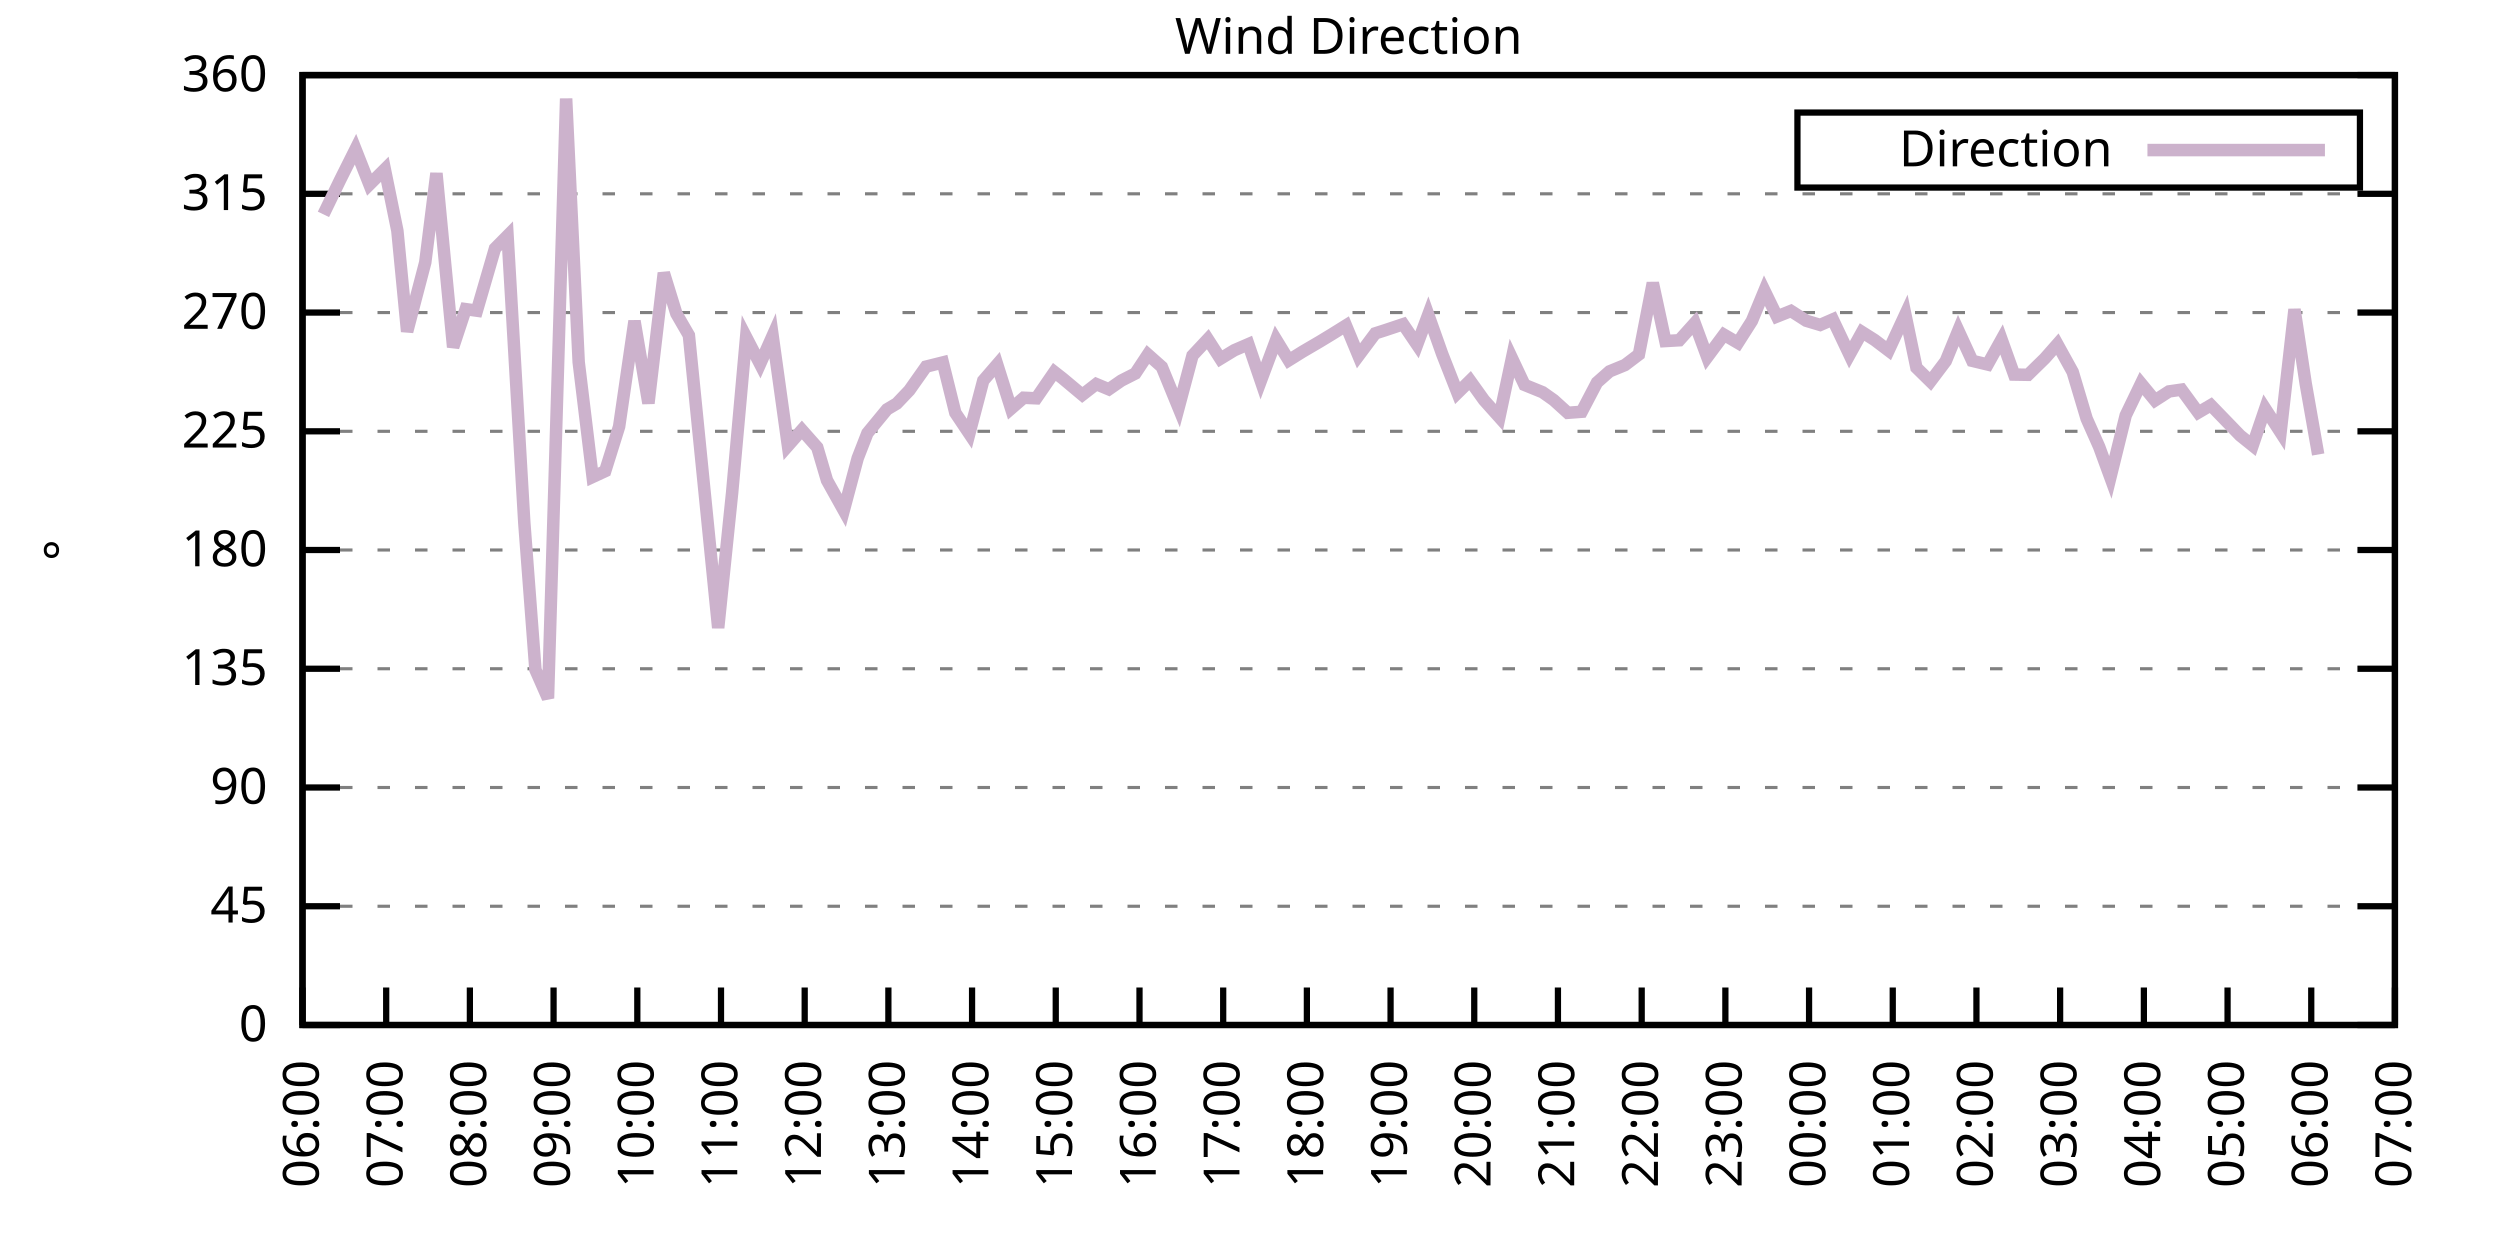
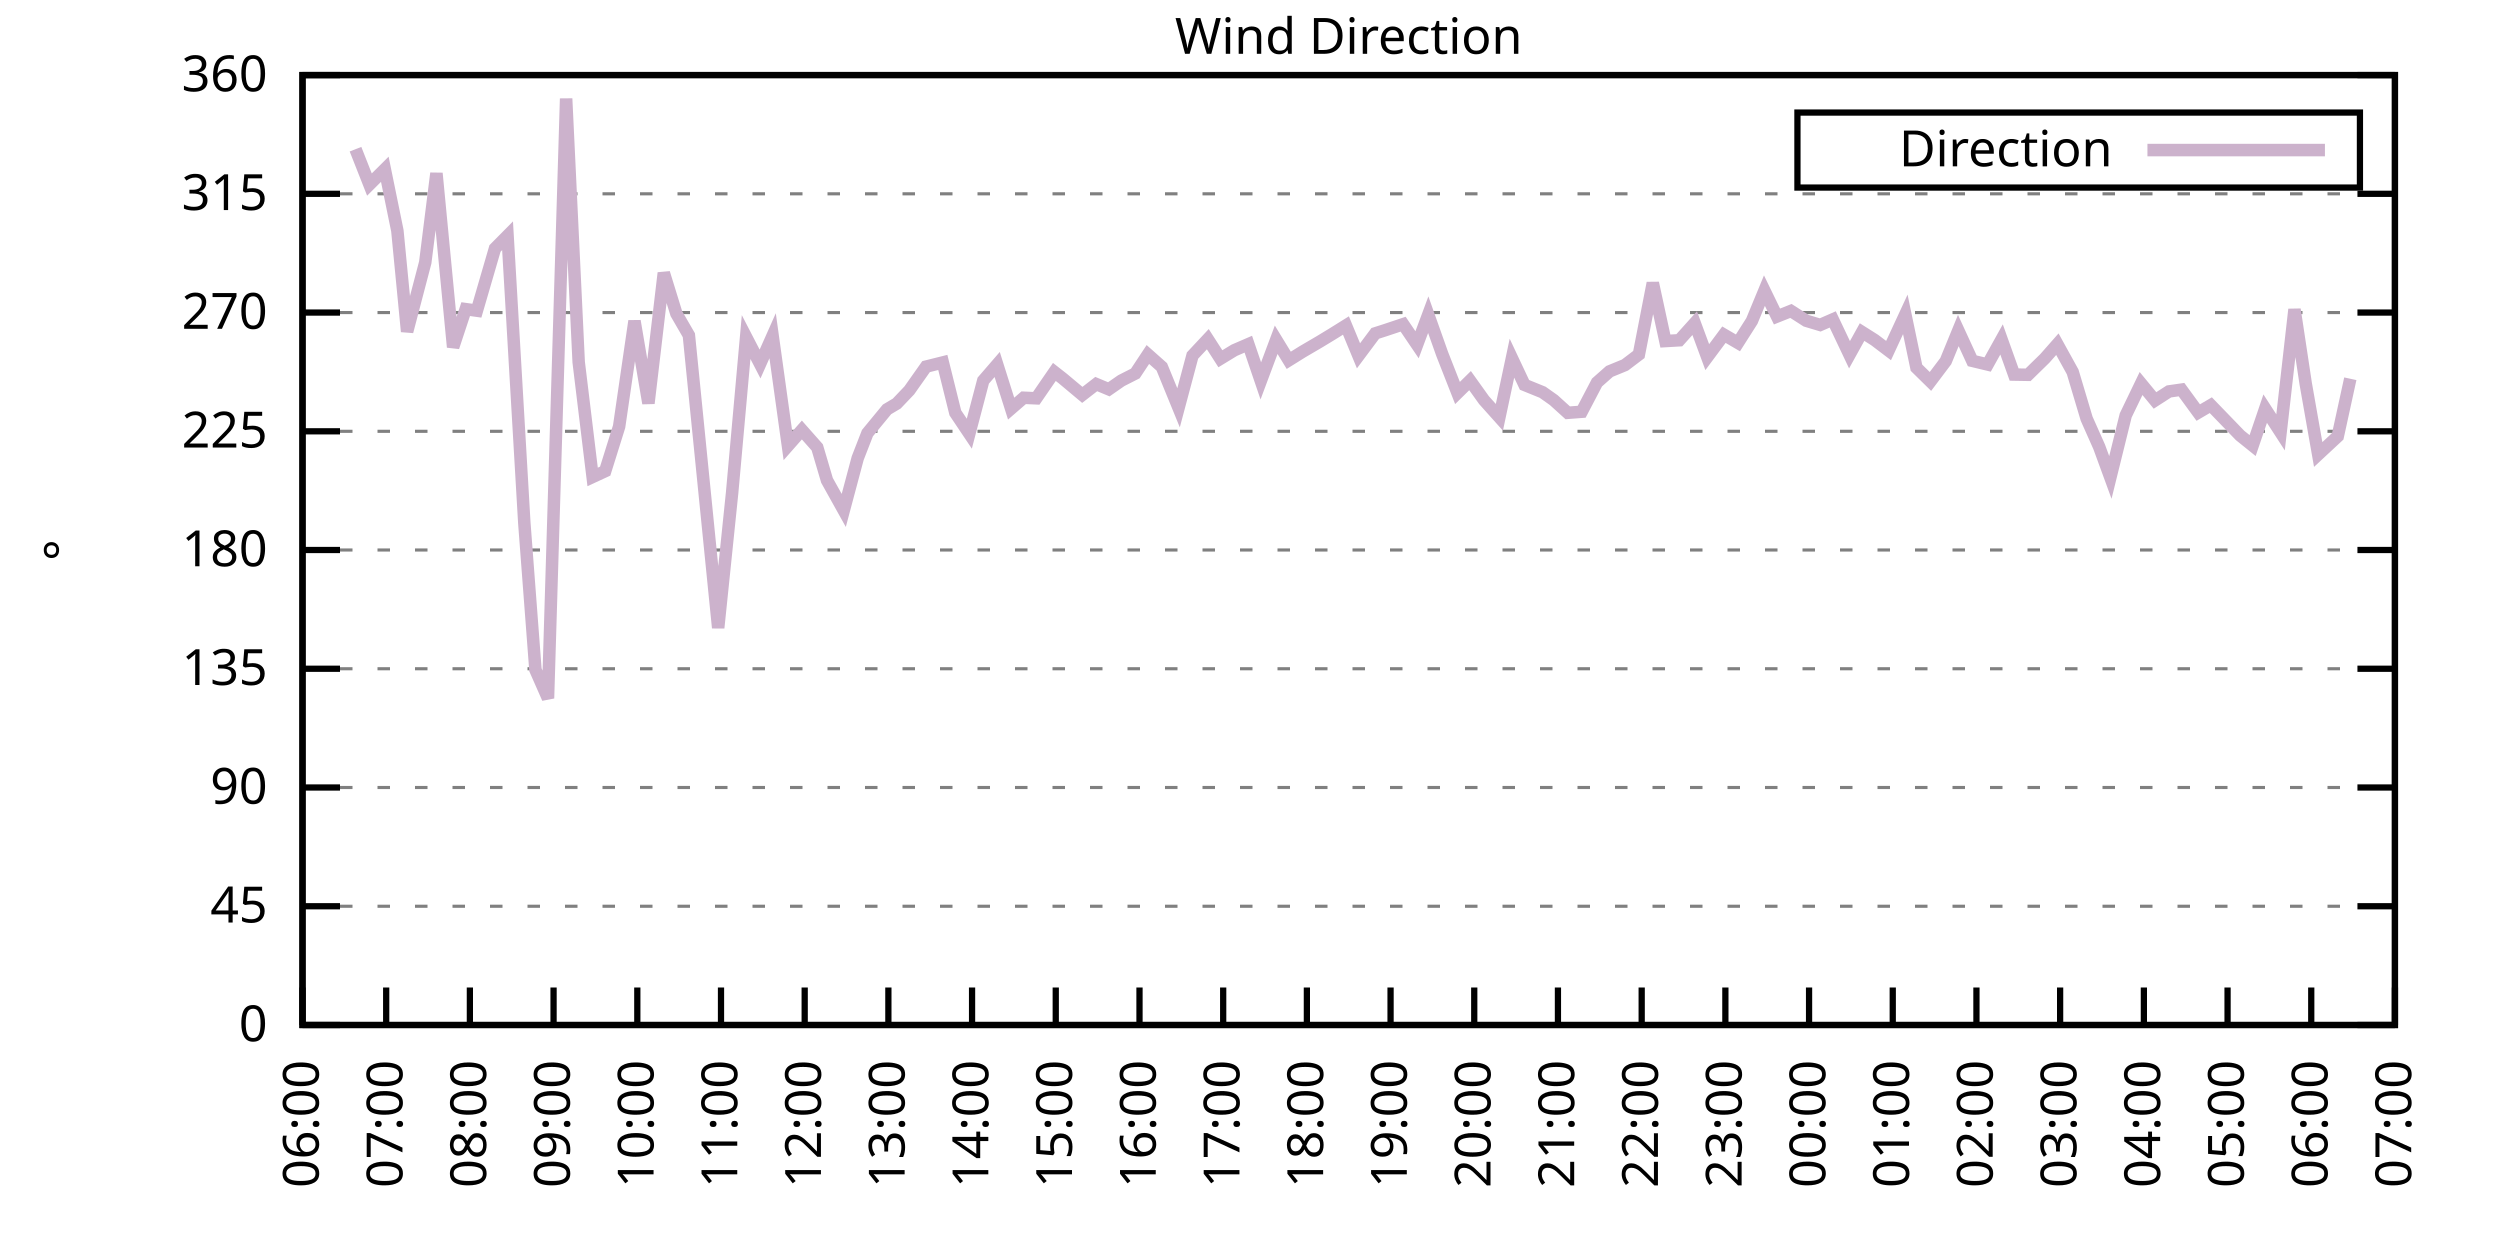
<svg xmlns="http://www.w3.org/2000/svg" xmlns:xlink="http://www.w3.org/1999/xlink" width="400" height="200" viewBox="0 0 400 200">
  <g id="gnuplot_canvas">
    <rect x="0" y="0" width="400" height="200" fill="none" />
    <defs>
      <circle id="gpDot" r="0.5" stroke-width="0.5" stroke="currentColor" />
      <path id="gpPt0" stroke-width="0.333" stroke="currentColor" d="M-1,0 h2 M0,-1 v2" />
      <path id="gpPt1" stroke-width="0.333" stroke="currentColor" d="M-1,-1 L1,1 M1,-1 L-1,1" />
      <path id="gpPt2" stroke-width="0.333" stroke="currentColor" d="M-1,0 L1,0 M0,-1 L0,1 M-1,-1 L1,1 M-1,1 L1,-1" />
      <rect id="gpPt3" stroke-width="0.333" stroke="currentColor" x="-1" y="-1" width="2" height="2" />
      <rect id="gpPt4" stroke-width="0.333" stroke="currentColor" fill="currentColor" x="-1" y="-1" width="2" height="2" />
      <circle id="gpPt5" stroke-width="0.333" stroke="currentColor" cx="0" cy="0" r="1" />
      <use xlink:href="#gpPt5" id="gpPt6" fill="currentColor" stroke="none" />
      <path id="gpPt7" stroke-width="0.333" stroke="currentColor" d="M0,-1.33 L-1.33,0.67 L1.33,0.67 z" />
      <use xlink:href="#gpPt7" id="gpPt8" fill="currentColor" stroke="none" />
      <use xlink:href="#gpPt7" id="gpPt9" stroke="currentColor" transform="rotate(180)" />
      <use xlink:href="#gpPt9" id="gpPt10" fill="currentColor" stroke="none" />
      <use xlink:href="#gpPt3" id="gpPt11" stroke="currentColor" transform="rotate(45)" />
      <use xlink:href="#gpPt11" id="gpPt12" fill="currentColor" stroke="none" />
      <path id="gpPt13" stroke-width="0.333" stroke="currentColor" d="M0,1.330 L1.265,0.411 L0.782,-1.067 L-0.782,-1.076 L-1.265,0.411 z" />
      <use xlink:href="#gpPt13" id="gpPt14" fill="currentColor" stroke="none" />
      <filter id="textbox" filterUnits="objectBoundingBox" x="0" y="0" height="1" width="1">
        <feFlood flood-color="white" flood-opacity="1" result="bgnd" />
        <feComposite in="SourceGraphic" in2="bgnd" operator="atop" />
      </filter>
      <filter id="greybox" filterUnits="objectBoundingBox" x="0" y="0" height="1" width="1">
        <feFlood flood-color="lightgrey" flood-opacity="1" result="grey" />
        <feComposite in="SourceGraphic" in2="grey" operator="atop" />
      </filter>
    </defs>
    <g fill="none" color="white" stroke="currentColor" stroke-width="1.00" stroke-linecap="butt" stroke-linejoin="miter">
</g>
    <g fill="none" color="black" stroke="currentColor" stroke-width="1.00" stroke-linecap="butt" stroke-linejoin="miter">
      <g stroke="none" shape-rendering="crispEdges">
        <polygon fill="rgb(255, 255, 255)" points="48.40,164.00 383.18,164.00 383.18,12.02 48.40,12.02 " />
      </g>
    </g>
    <g fill="none" color="black" stroke="currentColor" stroke-width="1.00" stroke-linecap="butt" stroke-linejoin="miter">
</g>
    <g fill="none" color="black" stroke="black" stroke-width="0.50" stroke-linecap="butt" stroke-linejoin="miter">
</g>
    <g fill="none" color="gray" stroke="currentColor" stroke-width="0.50" stroke-linecap="butt" stroke-linejoin="miter">
      <path stroke="gray" stroke-dasharray="2,4" class="gridline" d="M48.40,164.00 L383.19,164.00  " />
    </g>
    <g fill="none" color="gray" stroke="gray" stroke-width="1.00" stroke-linecap="butt" stroke-linejoin="miter">
</g>
    <g fill="none" color="black" stroke="currentColor" stroke-width="1.00" stroke-linecap="butt" stroke-linejoin="miter">
      <path stroke="black" d="M48.40,164.00 L54.40,164.00 M383.19,164.00 L377.19,164.00  " />
      <g transform="translate(42.80,166.60)" stroke="none" fill="black" font-family="Sans" font-size="8.00" text-anchor="end">
        <text>
          <tspan font-family="Sans"> 0</tspan>
        </text>
      </g>
    </g>
    <g fill="none" color="black" stroke="currentColor" stroke-width="1.00" stroke-linecap="butt" stroke-linejoin="miter">
</g>
    <g fill="none" color="black" stroke="black" stroke-width="0.50" stroke-linecap="butt" stroke-linejoin="miter">
</g>
    <g fill="none" color="gray" stroke="currentColor" stroke-width="0.50" stroke-linecap="butt" stroke-linejoin="miter">
      <path stroke="gray" stroke-dasharray="2,4" class="gridline" d="M48.40,145.00 L383.19,145.00  " />
    </g>
    <g fill="none" color="gray" stroke="gray" stroke-width="1.00" stroke-linecap="butt" stroke-linejoin="miter">
</g>
    <g fill="none" color="black" stroke="currentColor" stroke-width="1.00" stroke-linecap="butt" stroke-linejoin="miter">
      <path stroke="black" d="M48.40,145.00 L54.40,145.00 M383.19,145.00 L377.19,145.00  " />
      <g transform="translate(42.80,147.60)" stroke="none" fill="black" font-family="Sans" font-size="8.00" text-anchor="end">
        <text>
          <tspan font-family="Sans"> 45</tspan>
        </text>
      </g>
    </g>
    <g fill="none" color="black" stroke="currentColor" stroke-width="1.00" stroke-linecap="butt" stroke-linejoin="miter">
</g>
    <g fill="none" color="black" stroke="black" stroke-width="0.50" stroke-linecap="butt" stroke-linejoin="miter">
</g>
    <g fill="none" color="gray" stroke="currentColor" stroke-width="0.50" stroke-linecap="butt" stroke-linejoin="miter">
      <path stroke="gray" stroke-dasharray="2,4" class="gridline" d="M48.40,126.00 L383.19,126.00  " />
    </g>
    <g fill="none" color="gray" stroke="gray" stroke-width="1.00" stroke-linecap="butt" stroke-linejoin="miter">
</g>
    <g fill="none" color="black" stroke="currentColor" stroke-width="1.00" stroke-linecap="butt" stroke-linejoin="miter">
      <path stroke="black" d="M48.40,126.00 L54.40,126.00 M383.19,126.00 L377.19,126.00  " />
      <g transform="translate(42.80,128.60)" stroke="none" fill="black" font-family="Sans" font-size="8.00" text-anchor="end">
        <text>
          <tspan font-family="Sans"> 90</tspan>
        </text>
      </g>
    </g>
    <g fill="none" color="black" stroke="currentColor" stroke-width="1.00" stroke-linecap="butt" stroke-linejoin="miter">
</g>
    <g fill="none" color="black" stroke="black" stroke-width="0.50" stroke-linecap="butt" stroke-linejoin="miter">
</g>
    <g fill="none" color="gray" stroke="currentColor" stroke-width="0.50" stroke-linecap="butt" stroke-linejoin="miter">
      <path stroke="gray" stroke-dasharray="2,4" class="gridline" d="M48.40,107.00 L383.19,107.00  " />
    </g>
    <g fill="none" color="gray" stroke="gray" stroke-width="1.00" stroke-linecap="butt" stroke-linejoin="miter">
</g>
    <g fill="none" color="black" stroke="currentColor" stroke-width="1.00" stroke-linecap="butt" stroke-linejoin="miter">
      <path stroke="black" d="M48.40,107.00 L54.40,107.00 M383.19,107.00 L377.19,107.00  " />
      <g transform="translate(42.80,109.60)" stroke="none" fill="black" font-family="Sans" font-size="8.00" text-anchor="end">
        <text>
          <tspan font-family="Sans"> 135</tspan>
        </text>
      </g>
    </g>
    <g fill="none" color="black" stroke="currentColor" stroke-width="1.00" stroke-linecap="butt" stroke-linejoin="miter">
</g>
    <g fill="none" color="black" stroke="black" stroke-width="0.50" stroke-linecap="butt" stroke-linejoin="miter">
</g>
    <g fill="none" color="gray" stroke="currentColor" stroke-width="0.50" stroke-linecap="butt" stroke-linejoin="miter">
      <path stroke="gray" stroke-dasharray="2,4" class="gridline" d="M48.40,88.00 L383.19,88.00  " />
    </g>
    <g fill="none" color="gray" stroke="gray" stroke-width="1.00" stroke-linecap="butt" stroke-linejoin="miter">
</g>
    <g fill="none" color="black" stroke="currentColor" stroke-width="1.00" stroke-linecap="butt" stroke-linejoin="miter">
      <path stroke="black" d="M48.40,88.00 L54.40,88.00 M383.19,88.00 L377.19,88.00  " />
      <g transform="translate(42.80,90.60)" stroke="none" fill="black" font-family="Sans" font-size="8.00" text-anchor="end">
        <text>
          <tspan font-family="Sans"> 180</tspan>
        </text>
      </g>
    </g>
    <g fill="none" color="black" stroke="currentColor" stroke-width="1.00" stroke-linecap="butt" stroke-linejoin="miter">
</g>
    <g fill="none" color="black" stroke="black" stroke-width="0.50" stroke-linecap="butt" stroke-linejoin="miter">
</g>
    <g fill="none" color="gray" stroke="currentColor" stroke-width="0.50" stroke-linecap="butt" stroke-linejoin="miter">
      <path stroke="gray" stroke-dasharray="2,4" class="gridline" d="M48.40,69.01 L383.19,69.01  " />
    </g>
    <g fill="none" color="gray" stroke="gray" stroke-width="1.00" stroke-linecap="butt" stroke-linejoin="miter">
</g>
    <g fill="none" color="black" stroke="currentColor" stroke-width="1.00" stroke-linecap="butt" stroke-linejoin="miter">
      <path stroke="black" d="M48.40,69.01 L54.40,69.01 M383.19,69.01 L377.19,69.01  " />
      <g transform="translate(42.80,71.61)" stroke="none" fill="black" font-family="Sans" font-size="8.00" text-anchor="end">
        <text>
          <tspan font-family="Sans"> 225</tspan>
        </text>
      </g>
    </g>
    <g fill="none" color="black" stroke="currentColor" stroke-width="1.00" stroke-linecap="butt" stroke-linejoin="miter">
</g>
    <g fill="none" color="black" stroke="black" stroke-width="0.50" stroke-linecap="butt" stroke-linejoin="miter">
</g>
    <g fill="none" color="gray" stroke="currentColor" stroke-width="0.50" stroke-linecap="butt" stroke-linejoin="miter">
      <path stroke="gray" stroke-dasharray="2,4" class="gridline" d="M48.40,50.01 L383.19,50.01  " />
    </g>
    <g fill="none" color="gray" stroke="gray" stroke-width="1.00" stroke-linecap="butt" stroke-linejoin="miter">
</g>
    <g fill="none" color="black" stroke="currentColor" stroke-width="1.00" stroke-linecap="butt" stroke-linejoin="miter">
      <path stroke="black" d="M48.40,50.01 L54.40,50.01 M383.19,50.01 L377.19,50.01  " />
      <g transform="translate(42.80,52.61)" stroke="none" fill="black" font-family="Sans" font-size="8.00" text-anchor="end">
        <text>
          <tspan font-family="Sans"> 270</tspan>
        </text>
      </g>
    </g>
    <g fill="none" color="black" stroke="currentColor" stroke-width="1.00" stroke-linecap="butt" stroke-linejoin="miter">
</g>
    <g fill="none" color="black" stroke="black" stroke-width="0.50" stroke-linecap="butt" stroke-linejoin="miter">
</g>
    <g fill="none" color="gray" stroke="currentColor" stroke-width="0.50" stroke-linecap="butt" stroke-linejoin="miter">
      <path stroke="gray" stroke-dasharray="2,4" class="gridline" d="M48.40,31.01 L383.19,31.01  " />
    </g>
    <g fill="none" color="gray" stroke="gray" stroke-width="1.00" stroke-linecap="butt" stroke-linejoin="miter">
</g>
    <g fill="none" color="black" stroke="currentColor" stroke-width="1.00" stroke-linecap="butt" stroke-linejoin="miter">
      <path stroke="black" d="M48.40,31.01 L54.40,31.01 M383.19,31.01 L377.19,31.01  " />
      <g transform="translate(42.80,33.61)" stroke="none" fill="black" font-family="Sans" font-size="8.00" text-anchor="end">
        <text>
          <tspan font-family="Sans"> 315</tspan>
        </text>
      </g>
    </g>
    <g fill="none" color="black" stroke="currentColor" stroke-width="1.00" stroke-linecap="butt" stroke-linejoin="miter">
</g>
    <g fill="none" color="black" stroke="black" stroke-width="0.50" stroke-linecap="butt" stroke-linejoin="miter">
</g>
    <g fill="none" color="gray" stroke="currentColor" stroke-width="0.50" stroke-linecap="butt" stroke-linejoin="miter">
      <path stroke="gray" stroke-dasharray="2,4" class="gridline" d="M48.40,12.01 L383.19,12.01  " />
    </g>
    <g fill="none" color="gray" stroke="gray" stroke-width="1.00" stroke-linecap="butt" stroke-linejoin="miter">
</g>
    <g fill="none" color="black" stroke="currentColor" stroke-width="1.00" stroke-linecap="butt" stroke-linejoin="miter">
      <path stroke="black" d="M48.40,12.01 L54.40,12.01 M383.19,12.01 L377.19,12.01  " />
      <g transform="translate(42.80,14.61)" stroke="none" fill="black" font-family="Sans" font-size="8.00" text-anchor="end">
        <text>
          <tspan font-family="Sans"> 360</tspan>
        </text>
      </g>
    </g>
    <g fill="none" color="black" stroke="currentColor" stroke-width="1.00" stroke-linecap="butt" stroke-linejoin="miter">
      <path stroke="black" d="M48.40,164.00 L48.40,158.00  " />
      <g transform="translate(51.00,169.60) rotate(270.00)" stroke="none" fill="black" font-family="Sans" font-size="8.00" text-anchor="end">
        <text>
          <tspan font-family="Sans">06:00</tspan>
        </text>
      </g>
    </g>
    <g fill="none" color="black" stroke="currentColor" stroke-width="1.00" stroke-linecap="butt" stroke-linejoin="miter">
      <path stroke="black" d="M61.79,164.00 L61.79,158.00  " />
      <g transform="translate(64.39,169.60) rotate(270.00)" stroke="none" fill="black" font-family="Sans" font-size="8.00" text-anchor="end">
        <text>
          <tspan font-family="Sans">07:00</tspan>
        </text>
      </g>
    </g>
    <g fill="none" color="black" stroke="currentColor" stroke-width="1.00" stroke-linecap="butt" stroke-linejoin="miter">
      <path stroke="black" d="M75.18,164.00 L75.18,158.00  " />
      <g transform="translate(77.78,169.60) rotate(270.00)" stroke="none" fill="black" font-family="Sans" font-size="8.00" text-anchor="end">
        <text>
          <tspan font-family="Sans">08:00</tspan>
        </text>
      </g>
    </g>
    <g fill="none" color="black" stroke="currentColor" stroke-width="1.00" stroke-linecap="butt" stroke-linejoin="miter">
      <path stroke="black" d="M88.57,164.00 L88.57,158.00  " />
      <g transform="translate(91.17,169.60) rotate(270.00)" stroke="none" fill="black" font-family="Sans" font-size="8.00" text-anchor="end">
        <text>
          <tspan font-family="Sans">09:00</tspan>
        </text>
      </g>
    </g>
    <g fill="none" color="black" stroke="currentColor" stroke-width="1.00" stroke-linecap="butt" stroke-linejoin="miter">
      <path stroke="black" d="M101.97,164.00 L101.97,158.00  " />
      <g transform="translate(104.57,169.60) rotate(270.00)" stroke="none" fill="black" font-family="Sans" font-size="8.00" text-anchor="end">
        <text>
          <tspan font-family="Sans">10:00</tspan>
        </text>
      </g>
    </g>
    <g fill="none" color="black" stroke="currentColor" stroke-width="1.00" stroke-linecap="butt" stroke-linejoin="miter">
      <path stroke="black" d="M115.36,164.00 L115.36,158.00  " />
      <g transform="translate(117.96,169.60) rotate(270.00)" stroke="none" fill="black" font-family="Sans" font-size="8.00" text-anchor="end">
        <text>
          <tspan font-family="Sans">11:00</tspan>
        </text>
      </g>
    </g>
    <g fill="none" color="black" stroke="currentColor" stroke-width="1.00" stroke-linecap="butt" stroke-linejoin="miter">
      <path stroke="black" d="M128.75,164.00 L128.75,158.00  " />
      <g transform="translate(131.35,169.60) rotate(270.00)" stroke="none" fill="black" font-family="Sans" font-size="8.00" text-anchor="end">
        <text>
          <tspan font-family="Sans">12:00</tspan>
        </text>
      </g>
    </g>
    <g fill="none" color="black" stroke="currentColor" stroke-width="1.00" stroke-linecap="butt" stroke-linejoin="miter">
      <path stroke="black" d="M142.14,164.00 L142.14,158.00  " />
      <g transform="translate(144.74,169.60) rotate(270.00)" stroke="none" fill="black" font-family="Sans" font-size="8.00" text-anchor="end">
        <text>
          <tspan font-family="Sans">13:00</tspan>
        </text>
      </g>
    </g>
    <g fill="none" color="black" stroke="currentColor" stroke-width="1.00" stroke-linecap="butt" stroke-linejoin="miter">
      <path stroke="black" d="M155.53,164.00 L155.53,158.00  " />
      <g transform="translate(158.13,169.60) rotate(270.00)" stroke="none" fill="black" font-family="Sans" font-size="8.00" text-anchor="end">
        <text>
          <tspan font-family="Sans">14:00</tspan>
        </text>
      </g>
    </g>
    <g fill="none" color="black" stroke="currentColor" stroke-width="1.00" stroke-linecap="butt" stroke-linejoin="miter">
      <path stroke="black" d="M168.92,164.00 L168.92,158.00  " />
      <g transform="translate(171.52,169.60) rotate(270.00)" stroke="none" fill="black" font-family="Sans" font-size="8.00" text-anchor="end">
        <text>
          <tspan font-family="Sans">15:00</tspan>
        </text>
      </g>
    </g>
    <g fill="none" color="black" stroke="currentColor" stroke-width="1.00" stroke-linecap="butt" stroke-linejoin="miter">
      <path stroke="black" d="M182.32,164.00 L182.32,158.00  " />
      <g transform="translate(184.92,169.60) rotate(270.00)" stroke="none" fill="black" font-family="Sans" font-size="8.00" text-anchor="end">
        <text>
          <tspan font-family="Sans">16:00</tspan>
        </text>
      </g>
    </g>
    <g fill="none" color="black" stroke="currentColor" stroke-width="1.00" stroke-linecap="butt" stroke-linejoin="miter">
      <path stroke="black" d="M195.71,164.00 L195.71,158.00  " />
      <g transform="translate(198.31,169.60) rotate(270.00)" stroke="none" fill="black" font-family="Sans" font-size="8.00" text-anchor="end">
        <text>
          <tspan font-family="Sans">17:00</tspan>
        </text>
      </g>
    </g>
    <g fill="none" color="black" stroke="currentColor" stroke-width="1.00" stroke-linecap="butt" stroke-linejoin="miter">
      <path stroke="black" d="M209.10,164.00 L209.10,158.00  " />
      <g transform="translate(211.70,169.60) rotate(270.00)" stroke="none" fill="black" font-family="Sans" font-size="8.00" text-anchor="end">
        <text>
          <tspan font-family="Sans">18:00</tspan>
        </text>
      </g>
    </g>
    <g fill="none" color="black" stroke="currentColor" stroke-width="1.00" stroke-linecap="butt" stroke-linejoin="miter">
      <path stroke="black" d="M222.49,164.00 L222.49,158.00  " />
      <g transform="translate(225.09,169.60) rotate(270.00)" stroke="none" fill="black" font-family="Sans" font-size="8.00" text-anchor="end">
        <text>
          <tspan font-family="Sans">19:00</tspan>
        </text>
      </g>
    </g>
    <g fill="none" color="black" stroke="currentColor" stroke-width="1.00" stroke-linecap="butt" stroke-linejoin="miter">
      <path stroke="black" d="M235.88,164.00 L235.88,158.00  " />
      <g transform="translate(238.48,169.60) rotate(270.00)" stroke="none" fill="black" font-family="Sans" font-size="8.00" text-anchor="end">
        <text>
          <tspan font-family="Sans">20:00</tspan>
        </text>
      </g>
    </g>
    <g fill="none" color="black" stroke="currentColor" stroke-width="1.00" stroke-linecap="butt" stroke-linejoin="miter">
      <path stroke="black" d="M249.27,164.00 L249.27,158.00  " />
      <g transform="translate(251.87,169.60) rotate(270.00)" stroke="none" fill="black" font-family="Sans" font-size="8.00" text-anchor="end">
        <text>
          <tspan font-family="Sans">21:00</tspan>
        </text>
      </g>
    </g>
    <g fill="none" color="black" stroke="currentColor" stroke-width="1.00" stroke-linecap="butt" stroke-linejoin="miter">
      <path stroke="black" d="M262.67,164.00 L262.67,158.00  " />
      <g transform="translate(265.27,169.60) rotate(270.00)" stroke="none" fill="black" font-family="Sans" font-size="8.00" text-anchor="end">
        <text>
          <tspan font-family="Sans">22:00</tspan>
        </text>
      </g>
    </g>
    <g fill="none" color="black" stroke="currentColor" stroke-width="1.00" stroke-linecap="butt" stroke-linejoin="miter">
      <path stroke="black" d="M276.06,164.00 L276.06,158.00  " />
      <g transform="translate(278.66,169.60) rotate(270.00)" stroke="none" fill="black" font-family="Sans" font-size="8.00" text-anchor="end">
        <text>
          <tspan font-family="Sans">23:00</tspan>
        </text>
      </g>
    </g>
    <g fill="none" color="black" stroke="currentColor" stroke-width="1.00" stroke-linecap="butt" stroke-linejoin="miter">
      <path stroke="black" d="M289.45,164.00 L289.45,158.00  " />
      <g transform="translate(292.05,169.60) rotate(270.00)" stroke="none" fill="black" font-family="Sans" font-size="8.00" text-anchor="end">
        <text>
          <tspan font-family="Sans">00:00</tspan>
        </text>
      </g>
    </g>
    <g fill="none" color="black" stroke="currentColor" stroke-width="1.00" stroke-linecap="butt" stroke-linejoin="miter">
      <path stroke="black" d="M302.84,164.00 L302.84,158.00  " />
      <g transform="translate(305.44,169.60) rotate(270.00)" stroke="none" fill="black" font-family="Sans" font-size="8.00" text-anchor="end">
        <text>
          <tspan font-family="Sans">01:00</tspan>
        </text>
      </g>
    </g>
    <g fill="none" color="black" stroke="currentColor" stroke-width="1.00" stroke-linecap="butt" stroke-linejoin="miter">
      <path stroke="black" d="M316.23,164.00 L316.23,158.00  " />
      <g transform="translate(318.83,169.60) rotate(270.00)" stroke="none" fill="black" font-family="Sans" font-size="8.00" text-anchor="end">
        <text>
          <tspan font-family="Sans">02:00</tspan>
        </text>
      </g>
    </g>
    <g fill="none" color="black" stroke="currentColor" stroke-width="1.00" stroke-linecap="butt" stroke-linejoin="miter">
      <path stroke="black" d="M329.62,164.00 L329.62,158.00  " />
      <g transform="translate(332.22,169.60) rotate(270.00)" stroke="none" fill="black" font-family="Sans" font-size="8.00" text-anchor="end">
        <text>
          <tspan font-family="Sans">03:00</tspan>
        </text>
      </g>
    </g>
    <g fill="none" color="black" stroke="currentColor" stroke-width="1.00" stroke-linecap="butt" stroke-linejoin="miter">
      <path stroke="black" d="M343.02,164.00 L343.02,158.00  " />
      <g transform="translate(345.62,169.60) rotate(270.00)" stroke="none" fill="black" font-family="Sans" font-size="8.00" text-anchor="end">
        <text>
          <tspan font-family="Sans">04:00</tspan>
        </text>
      </g>
    </g>
    <g fill="none" color="black" stroke="currentColor" stroke-width="1.00" stroke-linecap="butt" stroke-linejoin="miter">
      <path stroke="black" d="M356.41,164.00 L356.41,158.00  " />
      <g transform="translate(359.01,169.60) rotate(270.00)" stroke="none" fill="black" font-family="Sans" font-size="8.00" text-anchor="end">
        <text>
          <tspan font-family="Sans">05:00</tspan>
        </text>
      </g>
    </g>
    <g fill="none" color="black" stroke="currentColor" stroke-width="1.00" stroke-linecap="butt" stroke-linejoin="miter">
      <path stroke="black" d="M369.80,164.00 L369.80,158.00  " />
      <g transform="translate(372.40,169.60) rotate(270.00)" stroke="none" fill="black" font-family="Sans" font-size="8.00" text-anchor="end">
        <text>
          <tspan font-family="Sans">06:00</tspan>
        </text>
      </g>
    </g>
    <g fill="none" color="black" stroke="currentColor" stroke-width="1.00" stroke-linecap="butt" stroke-linejoin="miter">
      <path stroke="black" d="M383.19,164.00 L383.19,158.00  " />
      <g transform="translate(385.79,169.60) rotate(270.00)" stroke="none" fill="black" font-family="Sans" font-size="8.00" text-anchor="end">
        <text>
          <tspan font-family="Sans">07:00</tspan>
        </text>
      </g>
    </g>
    <g fill="none" color="black" stroke="currentColor" stroke-width="1.00" stroke-linecap="butt" stroke-linejoin="miter">
</g>
    <g fill="none" color="black" stroke="currentColor" stroke-width="1.00" stroke-linecap="butt" stroke-linejoin="miter">
      <path stroke="black" d="M48.40,12.01 L48.40,164.00 L383.19,164.00 L383.19,12.01 L48.40,12.01 Z  " />
    </g>
    <g fill="none" color="black" stroke="currentColor" stroke-width="1.00" stroke-linecap="butt" stroke-linejoin="miter">
</g>
    <g fill="none" color="black" stroke="currentColor" stroke-width="1.00" stroke-linecap="butt" stroke-linejoin="miter">
      <path stroke="black" d="M287.59,30.01 L287.59,18.01 L377.59,18.01 L377.59,30.01 L287.59,30.01 Z  " />
    </g>
    <g id="Wind_direction_plot_1">
      <g fill="none" color="white" stroke="black" stroke-width="2.00" stroke-linecap="butt" stroke-linejoin="miter">
</g>
      <g fill="none" color="black" stroke="currentColor" stroke-width="2.00" stroke-linecap="butt" stroke-linejoin="miter">
        <g transform="translate(337.99,26.61)" stroke="none" fill="black" font-family="Sans" font-size="8.00" text-anchor="end">
          <text>
            <tspan font-family="Sans">Direction</tspan>
          </text>
        </g>
      </g>
      <g fill="none" color="black" stroke="currentColor" stroke-width="2.00" stroke-linecap="butt" stroke-linejoin="miter">
-         <path stroke="rgb(204, 178, 204)" d="M343.59,24.01 L371.99,24.01 M51.75,34.30 L54.43,28.77 L56.88,23.87 L59.11,29.53 L61.57,27.08 L63.58,36.92   L65.14,53.05 L68.04,41.99 L69.83,27.72 L72.50,55.54 L74.51,49.46 L76.30,49.71 L79.20,39.75 L81.21,37.72   L83.89,83.66 L85.67,107.17 L87.68,111.73 L90.58,15.77 L92.59,57.94 L94.82,76.31 L96.83,75.38 L99.06,68.25   L101.52,51.36 L103.75,64.53 L106.21,43.67 L108.22,50.18 L110.22,53.64 L114.91,100.46 L117.14,78.84 L119.38,53.93   L121.61,58.24 L123.62,53.72 L126.07,71.33 L128.30,68.80 L130.76,71.58 L132.32,76.86 L135.00,81.67 L137.23,73.31   L138.79,69.30 L141.92,65.50 L143.48,64.57 L145.49,62.46 L148.17,58.66 L150.85,57.99 L152.85,66.05 L155.09,69.39   L157.32,60.90 L159.55,58.32 L161.78,65.38 L163.79,63.64 L165.80,63.73 L168.70,59.51 L170.04,60.56 L173.17,63.18   L175.40,61.45 L177.41,62.29 L179.41,60.90 L181.65,59.76 L183.66,56.72 L185.89,58.70 L188.57,65.25 L190.80,56.89   L193.25,54.27 L195.26,57.40 L197.49,56.04 L199.73,55.07 L201.73,60.94 L204.19,54.36 L206.20,57.65 L208.43,56.26   L211.11,54.69 L213.12,53.47 L215.35,52.08 L217.36,56.93 L220.04,53.34 L221.60,52.84 L224.50,51.87 L226.73,55.16   L228.52,50.35 L230.75,56.64 L233.20,62.88 L235.21,60.90 L237.44,64.02 L239.90,66.77 L241.91,57.31 L243.92,61.58   L246.82,62.76 L248.60,64.02 L250.84,66.05 L253.07,65.88 L255.52,61.20 L257.53,59.42 L259.99,58.41 L262.22,56.72   L264.45,45.28 L266.46,54.57 L268.69,54.44 L271.15,51.70 L273.16,57.14 L275.83,53.55 L278.07,54.86 L280.30,51.36   L282.31,46.50 L284.32,50.64 L286.55,49.75 L289.00,51.32 L291.23,51.99 L293.24,51.11 L295.92,56.76 L297.93,53.13   L299.94,54.40 L302.17,56.09 L304.85,50.30 L306.63,58.83 L308.87,61.03 L311.32,57.78 L313.33,52.88 L315.56,57.73   L318.02,58.32 L320.25,54.31 L322.26,59.93 L324.49,59.97 L327.17,57.35 L329.18,55.07 L331.63,59.51 L333.86,66.98   L335.87,71.50 L337.66,76.39 L340.11,66.47 L342.57,61.36 L344.80,64.07 L347.03,62.63 L349.04,62.34 L351.72,66.01   L353.73,64.83 L358.42,69.68 L360.42,71.29 L362.43,65.38 L364.89,69.18 L367.12,49.50 L368.91,61.36 L370.91,72.72    " />
+         <path stroke="rgb(204, 178, 204)" d="M343.59,24.01 L371.99,24.01 M56.88,23.87 L59.11,29.53 L61.57,27.08 L63.58,36.92 L65.14,53.05 L68.04,41.99   L69.83,27.72 L72.50,55.54 L74.51,49.46 L76.30,49.71 L79.20,39.75 L81.21,37.72 L83.89,83.66 L85.67,107.17   L87.68,111.73 L90.58,15.77 L92.59,57.94 L94.82,76.31 L96.83,75.38 L99.06,68.25 L101.52,51.36 L103.75,64.53   L106.21,43.67 L108.22,50.18 L110.22,53.64 L114.91,100.46 L117.14,78.84 L119.38,53.93 L121.61,58.24 L123.62,53.72   L126.07,71.33 L128.30,68.80 L130.76,71.58 L132.32,76.86 L135.00,81.67 L137.23,73.31 L138.79,69.30 L141.92,65.50   L143.48,64.57 L145.49,62.46 L148.17,58.66 L150.85,57.99 L152.85,66.05 L155.09,69.39 L157.32,60.90 L159.55,58.32   L161.78,65.38 L163.79,63.64 L165.80,63.73 L168.70,59.51 L170.04,60.56 L173.17,63.18 L175.40,61.45 L177.41,62.29   L179.41,60.90 L181.65,59.76 L183.66,56.72 L185.89,58.70 L188.57,65.25 L190.80,56.89 L193.25,54.27 L195.26,57.40   L197.49,56.04 L199.73,55.07 L201.73,60.94 L204.19,54.36 L206.20,57.65 L208.43,56.26 L211.11,54.69 L213.12,53.47   L215.35,52.08 L217.36,56.93 L220.04,53.34 L221.60,52.84 L224.50,51.87 L226.73,55.16 L228.52,50.35 L230.75,56.64   L233.20,62.88 L235.21,60.90 L237.44,64.02 L239.90,66.77 L241.91,57.31 L243.92,61.58 L246.82,62.76 L248.60,64.02   L250.84,66.05 L253.07,65.88 L255.52,61.20 L257.53,59.42 L259.99,58.41 L262.22,56.72 L264.45,45.28 L266.46,54.57   L268.69,54.44 L271.15,51.70 L273.16,57.14 L275.83,53.55 L278.07,54.86 L280.30,51.36 L282.31,46.50 L284.32,50.64   L286.55,49.75 L289.00,51.32 L291.23,51.99 L293.24,51.11 L295.92,56.76 L297.93,53.13 L299.94,54.40 L302.17,56.09   L304.85,50.30 L306.63,58.83 L308.87,61.03 L311.32,57.78 L313.33,52.88 L315.56,57.73 L318.02,58.32 L320.25,54.31   L322.26,59.93 L324.49,59.97 L327.17,57.35 L329.18,55.07 L331.63,59.51 L333.86,66.98 L335.87,71.50 L337.66,76.39   L340.11,66.47 L342.57,61.36 L344.80,64.07 L347.03,62.63 L349.04,62.34 L351.72,66.01 L353.73,64.83 L358.42,69.68   L360.42,71.29 L362.43,65.38 L364.89,69.18 L367.12,49.50 L368.91,61.36 L370.91,72.72 L374.04,69.81 L376.05,60.60    " />
      </g>
    </g>
    <g fill="none" color="black" stroke="currentColor" stroke-width="2.00" stroke-linecap="butt" stroke-linejoin="miter">
</g>
    <g fill="none" color="black" stroke="black" stroke-width="1.00" stroke-linecap="butt" stroke-linejoin="miter">
</g>
    <g fill="none" color="black" stroke="currentColor" stroke-width="1.00" stroke-linecap="butt" stroke-linejoin="miter">
      <path stroke="black" d="M48.40,12.01 L48.40,164.00 L383.19,164.00 L383.19,12.01 L48.40,12.01 Z  " />
      <g transform="translate(12.80,88.01) rotate(270.00)" stroke="none" fill="black" font-family="Sans" font-size="8.00" text-anchor="middle">
        <text>
          <tspan font-family="Sans">°</tspan>
        </text>
      </g>
    </g>
    <g fill="none" color="black" stroke="currentColor" stroke-width="1.00" stroke-linecap="butt" stroke-linejoin="miter">
</g>
    <g fill="none" color="black" stroke="currentColor" stroke-width="1.00" stroke-linecap="butt" stroke-linejoin="miter">
      <g transform="translate(215.79,8.61)" stroke="none" fill="black" font-family="Sans" font-size="8.00" text-anchor="middle">
        <text>
          <tspan font-family="Sans">Wind Direction</tspan>
        </text>
      </g>
    </g>
    <g fill="none" color="black" stroke="currentColor" stroke-width="1.00" stroke-linecap="butt" stroke-linejoin="miter">
</g>
  </g>
</svg>
